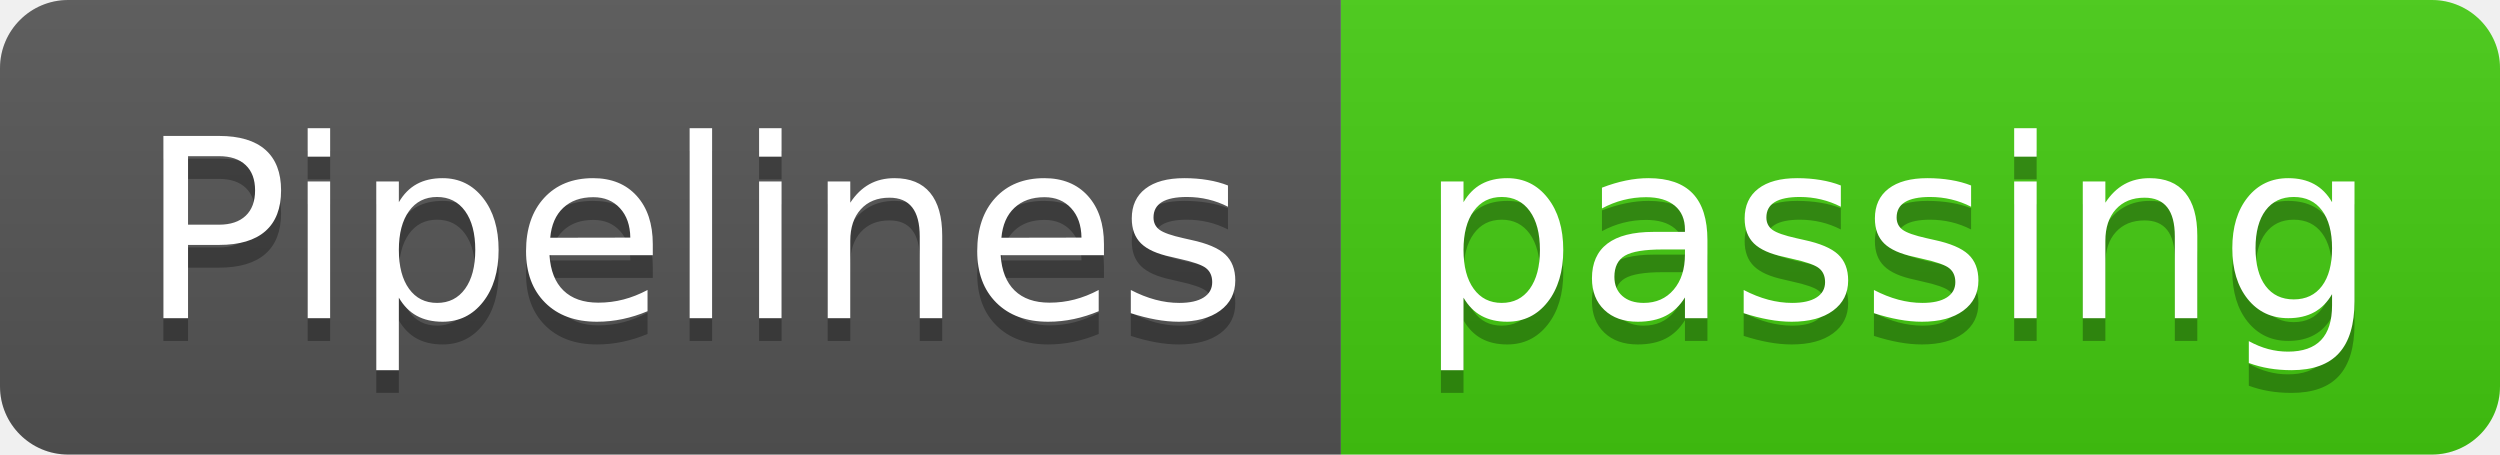
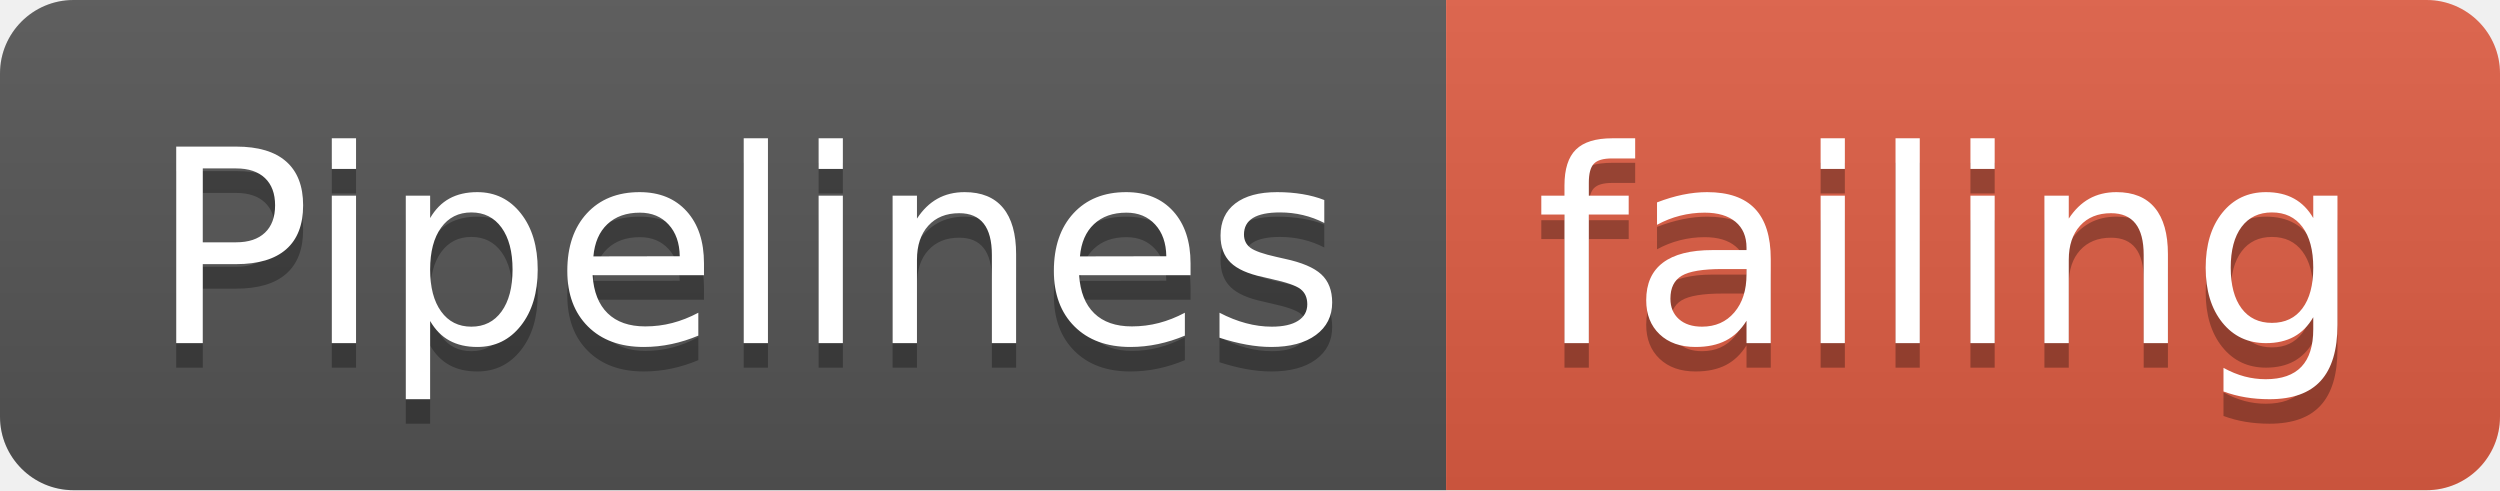
- <svg xmlns="http://www.w3.org/2000/svg" width="110" height="20">
+ <svg xmlns="http://www.w3.org/2000/svg" width="102" height="20">
  <linearGradient id="smooth" x2="0" y2="100%">
    <stop offset="0" stop-color="#bbb" stop-opacity=".1" />
    <stop offset="1" stop-opacity=".1" />
  </linearGradient>
  <clipPath id="round">
-     <rect width="110" height="20" rx="3" fill="#fff" />
+     <rect width="102" height="20" rx="3" fill="#fff" />
  </clipPath>
  <g clip-path="url(#round)">
    <rect width="59" height="20" fill="#555" />
-     <rect x="59" width="51" height="20" fill="#4c1" />
-     <rect width="110" height="20" fill="url(#smooth)" />
+     <rect x="59" width="43" height="20" fill="#e05d44" />
+     <rect width="102" height="20" fill="url(#smooth)" />
  </g>
  <g fill="#fff" text-anchor="middle" font-family="DejaVu Sans,Verdana,Geneva,sans-serif" font-size="110">
    <text x="305" y="150" fill="#010101" fill-opacity=".3" transform="scale(0.1)" textLength="490" lengthAdjust="spacing">Pipelines</text>
    <text x="305" y="140" transform="scale(0.1)" textLength="490" lengthAdjust="spacing">Pipelines</text>
-     <text x="835" y="150" fill="#010101" fill-opacity=".3" transform="scale(0.1)" textLength="410" lengthAdjust="spacing">passing</text>
-     <text x="835" y="140" transform="scale(0.1)" textLength="410" lengthAdjust="spacing">passing</text>
+     <text x="795" y="150" fill="#010101" fill-opacity=".3" transform="scale(0.1)" textLength="330" lengthAdjust="spacing">failing</text>
+     <text x="795" y="140" transform="scale(0.1)" textLength="330" lengthAdjust="spacing">failing</text>
  </g>
</svg>
